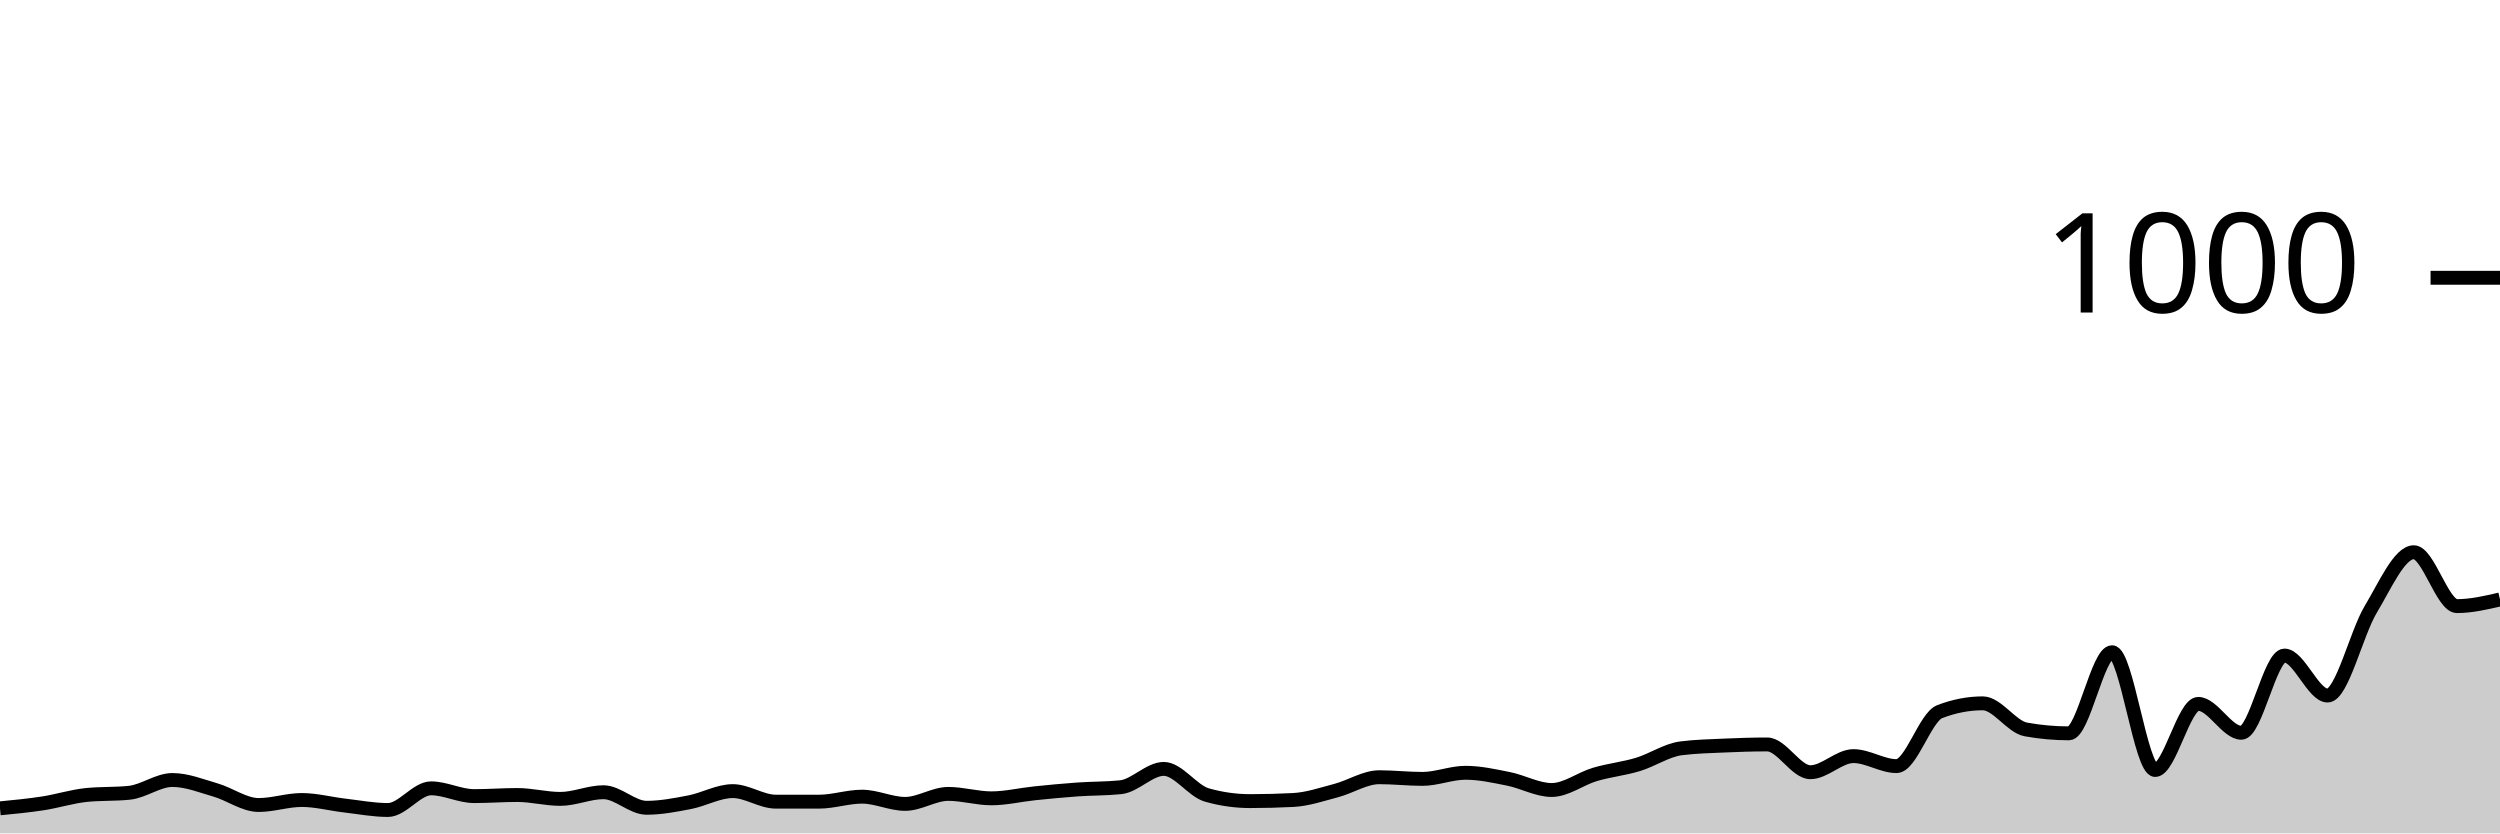
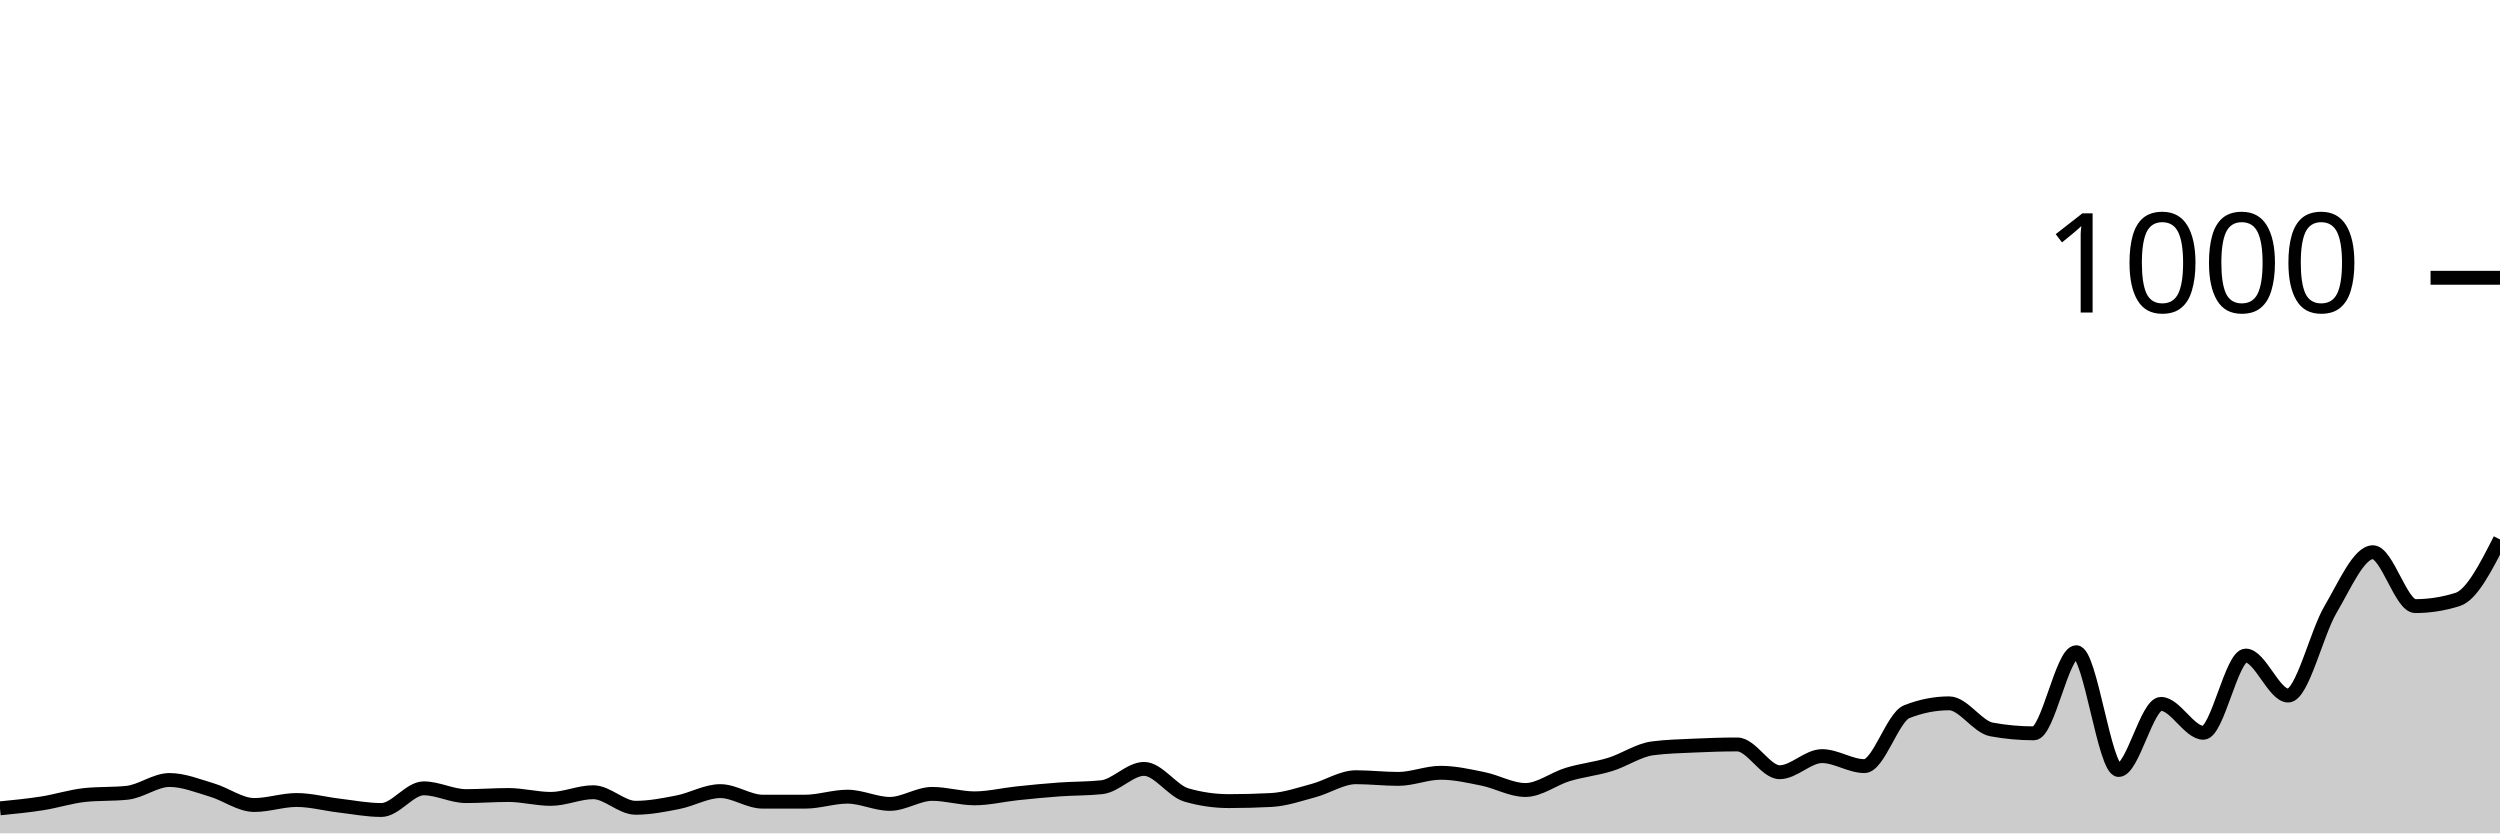
<svg xmlns="http://www.w3.org/2000/svg" viewBox="0 0 180 60">
  <g transform="translate(0,20)">
-     <path class="area" fill="rgba(0, 0, 0, 0.2)" d="M0,38.2C1.034,38.1,2.069,38,3.103,37.84C4.138,37.68,5.172,37.347,6.207,37.24C7.241,37.133,8.276,37.187,9.31,37.08C10.345,36.973,11.379,36.16,12.414,36.16C13.448,36.16,14.483,36.58,15.517,36.88C16.552,37.18,17.586,37.96,18.621,37.96C19.655,37.96,20.69,37.6,21.724,37.6C22.759,37.6,23.793,37.88,24.828,38C25.862,38.12,26.897,38.32,27.931,38.32C28.966,38.32,30,36.76,31.034,36.76C32.069,36.76,33.103,37.32,34.138,37.32C35.172,37.32,36.207,37.24,37.241,37.24C38.276,37.24,39.31,37.52,40.345,37.52C41.379,37.52,42.414,37.04,43.448,37.04C44.483,37.04,45.517,38.16,46.552,38.16C47.586,38.16,48.621,37.96,49.655,37.76C50.69,37.56,51.724,36.96,52.759,36.96C53.793,36.96,54.828,37.72,55.862,37.72C56.897,37.72,57.931,37.72,58.966,37.72C60,37.72,61.034,37.36,62.069,37.36C63.103,37.36,64.138,37.88,65.172,37.88C66.207,37.88,67.241,37.16,68.276,37.16C69.31,37.16,70.345,37.48,71.379,37.48C72.414,37.48,73.448,37.227,74.483,37.12C75.517,37.013,76.552,36.913,77.586,36.84C78.621,36.767,79.655,36.787,80.69,36.68C81.724,36.573,82.759,35.36,83.793,35.36C84.828,35.36,85.862,36.947,86.897,37.24C87.931,37.533,88.966,37.68,90,37.68C91.034,37.68,92.069,37.653,93.103,37.6C94.138,37.547,95.172,37.193,96.207,36.92C97.241,36.647,98.276,35.96,99.31,35.96C100.345,35.96,101.379,36.08,102.414,36.08C103.448,36.08,104.483,35.64,105.517,35.64C106.552,35.64,107.586,35.873,108.621,36.08C109.655,36.287,110.69,36.88,111.724,36.88C112.759,36.88,113.793,36.067,114.828,35.76C115.862,35.453,116.897,35.353,117.931,35.04C118.966,34.727,120,34.013,121.034,33.88C122.069,33.747,123.103,33.727,124.138,33.68C125.172,33.633,126.207,33.6,127.241,33.6C128.276,33.6,129.31,35.6,130.345,35.6C131.379,35.6,132.414,34.44,133.448,34.44C134.483,34.44,135.517,35.16,136.552,35.16C137.586,35.16,138.621,31.64,139.655,31.24C140.69,30.84,141.724,30.64,142.759,30.64C143.793,30.64,144.828,32.333,145.862,32.52C146.897,32.707,147.931,32.8,148.966,32.8C150,32.8,151.034,26.96,152.069,26.96C153.103,26.96,154.138,35.44,155.172,35.44C156.207,35.44,157.241,30.68,158.276,30.68C159.31,30.68,160.345,32.76,161.379,32.76C162.414,32.76,163.448,27.2,164.483,27.2C165.517,27.2,166.552,30.08,167.586,30.08C168.621,30.08,169.655,25.6,170.69,23.88C171.724,22.16,172.759,19.76,173.793,19.76C174.828,19.76,175.862,23.64,176.897,23.64C177.931,23.64,178.966,23.4,180,23.16L180,40C178.966,40,177.931,40,176.897,40C175.862,40,174.828,40,173.793,40C172.759,40,171.724,40,170.69,40C169.655,40,168.621,40,167.586,40C166.552,40,165.517,40,164.483,40C163.448,40,162.414,40,161.379,40C160.345,40,159.31,40,158.276,40C157.241,40,156.207,40,155.172,40C154.138,40,153.103,40,152.069,40C151.034,40,150,40,148.966,40C147.931,40,146.897,40,145.862,40C144.828,40,143.793,40,142.759,40C141.724,40,140.69,40,139.655,40C138.621,40,137.586,40,136.552,40C135.517,40,134.483,40,133.448,40C132.414,40,131.379,40,130.345,40C129.31,40,128.276,40,127.241,40C126.207,40,125.172,40,124.138,40C123.103,40,122.069,40,121.034,40C120,40,118.966,40,117.931,40C116.897,40,115.862,40,114.828,40C113.793,40,112.759,40,111.724,40C110.69,40,109.655,40,108.621,40C107.586,40,106.552,40,105.517,40C104.483,40,103.448,40,102.414,40C101.379,40,100.345,40,99.31,40C98.276,40,97.241,40,96.207,40C95.172,40,94.138,40,93.103,40C92.069,40,91.034,40,90,40C88.966,40,87.931,40,86.897,40C85.862,40,84.828,40,83.793,40C82.759,40,81.724,40,80.69,40C79.655,40,78.621,40,77.586,40C76.552,40,75.517,40,74.483,40C73.448,40,72.414,40,71.379,40C70.345,40,69.31,40,68.276,40C67.241,40,66.207,40,65.172,40C64.138,40,63.103,40,62.069,40C61.034,40,60,40,58.966,40C57.931,40,56.897,40,55.862,40C54.828,40,53.793,40,52.759,40C51.724,40,50.69,40,49.655,40C48.621,40,47.586,40,46.552,40C45.517,40,44.483,40,43.448,40C42.414,40,41.379,40,40.345,40C39.31,40,38.276,40,37.241,40C36.207,40,35.172,40,34.138,40C33.103,40,32.069,40,31.034,40C30,40,28.966,40,27.931,40C26.897,40,25.862,40,24.828,40C23.793,40,22.759,40,21.724,40C20.69,40,19.655,40,18.621,40C17.586,40,16.552,40,15.517,40C14.483,40,13.448,40,12.414,40C11.379,40,10.345,40,9.31,40C8.276,40,7.241,40,6.207,40C5.172,40,4.138,40,3.103,40C2.069,40,1.034,40,0,40Z" />
-     <path class="line" stroke="black" fill="none" d="M0,38.2C1.034,38.1,2.069,38,3.103,37.84C4.138,37.68,5.172,37.347,6.207,37.24C7.241,37.133,8.276,37.187,9.31,37.08C10.345,36.973,11.379,36.16,12.414,36.16C13.448,36.16,14.483,36.58,15.517,36.88C16.552,37.18,17.586,37.96,18.621,37.96C19.655,37.96,20.69,37.6,21.724,37.6C22.759,37.6,23.793,37.88,24.828,38C25.862,38.12,26.897,38.32,27.931,38.32C28.966,38.32,30,36.76,31.034,36.76C32.069,36.76,33.103,37.32,34.138,37.32C35.172,37.32,36.207,37.24,37.241,37.24C38.276,37.24,39.31,37.52,40.345,37.52C41.379,37.52,42.414,37.04,43.448,37.04C44.483,37.04,45.517,38.16,46.552,38.16C47.586,38.16,48.621,37.96,49.655,37.76C50.69,37.56,51.724,36.96,52.759,36.96C53.793,36.96,54.828,37.72,55.862,37.72C56.897,37.72,57.931,37.72,58.966,37.72C60,37.72,61.034,37.36,62.069,37.36C63.103,37.36,64.138,37.88,65.172,37.88C66.207,37.88,67.241,37.16,68.276,37.16C69.31,37.16,70.345,37.48,71.379,37.48C72.414,37.48,73.448,37.227,74.483,37.12C75.517,37.013,76.552,36.913,77.586,36.84C78.621,36.767,79.655,36.787,80.69,36.68C81.724,36.573,82.759,35.36,83.793,35.36C84.828,35.36,85.862,36.947,86.897,37.24C87.931,37.533,88.966,37.68,90,37.68C91.034,37.68,92.069,37.653,93.103,37.6C94.138,37.547,95.172,37.193,96.207,36.92C97.241,36.647,98.276,35.96,99.31,35.96C100.345,35.96,101.379,36.08,102.414,36.08C103.448,36.08,104.483,35.64,105.517,35.64C106.552,35.64,107.586,35.873,108.621,36.08C109.655,36.287,110.69,36.88,111.724,36.88C112.759,36.88,113.793,36.067,114.828,35.76C115.862,35.453,116.897,35.353,117.931,35.04C118.966,34.727,120,34.013,121.034,33.88C122.069,33.747,123.103,33.727,124.138,33.68C125.172,33.633,126.207,33.6,127.241,33.6C128.276,33.6,129.31,35.6,130.345,35.6C131.379,35.6,132.414,34.44,133.448,34.44C134.483,34.44,135.517,35.16,136.552,35.16C137.586,35.16,138.621,31.64,139.655,31.24C140.69,30.84,141.724,30.64,142.759,30.64C143.793,30.64,144.828,32.333,145.862,32.52C146.897,32.707,147.931,32.8,148.966,32.8C150,32.8,151.034,26.96,152.069,26.96C153.103,26.96,154.138,35.44,155.172,35.44C156.207,35.44,157.241,30.68,158.276,30.68C159.31,30.68,160.345,32.76,161.379,32.76C162.414,32.76,163.448,27.2,164.483,27.2C165.517,27.2,166.552,30.08,167.586,30.08C168.621,30.08,169.655,25.6,170.69,23.88C171.724,22.16,172.759,19.76,173.793,19.76C174.828,19.76,175.862,23.64,176.897,23.64C177.931,23.64,178.966,23.4,180,23.16" />
+     <path class="area" fill="rgba(0, 0, 0, 0.2)" d="M0,38.2C1.017,38.1,2.034,38,3.051,37.84C4.068,37.68,5.085,37.347,6.102,37.24C7.119,37.133,8.136,37.187,9.153,37.08C10.169,36.973,11.186,36.16,12.203,36.16C13.22,36.16,14.237,36.58,15.254,36.88C16.271,37.18,17.288,37.96,18.305,37.96C19.322,37.96,20.339,37.6,21.356,37.6C22.373,37.6,23.39,37.88,24.407,38C25.424,38.12,26.441,38.32,27.458,38.32C28.475,38.32,29.492,36.76,30.508,36.76C31.525,36.76,32.542,37.32,33.559,37.32C34.576,37.32,35.593,37.24,36.61,37.24C37.627,37.24,38.644,37.52,39.661,37.52C40.678,37.52,41.695,37.04,42.712,37.04C43.729,37.04,44.746,38.16,45.763,38.16C46.78,38.16,47.797,37.96,48.814,37.76C49.831,37.56,50.847,36.96,51.864,36.96C52.881,36.96,53.898,37.72,54.915,37.72C55.932,37.72,56.949,37.72,57.966,37.72C58.983,37.72,60,37.36,61.017,37.36C62.034,37.36,63.051,37.88,64.068,37.88C65.085,37.88,66.102,37.16,67.119,37.16C68.136,37.16,69.153,37.48,70.169,37.48C71.186,37.48,72.203,37.227,73.22,37.12C74.237,37.013,75.254,36.913,76.271,36.84C77.288,36.767,78.305,36.787,79.322,36.68C80.339,36.573,81.356,35.36,82.373,35.36C83.39,35.36,84.407,36.947,85.424,37.24C86.441,37.533,87.458,37.68,88.475,37.68C89.492,37.68,90.508,37.653,91.525,37.6C92.542,37.547,93.559,37.193,94.576,36.92C95.593,36.647,96.61,35.96,97.627,35.96C98.644,35.96,99.661,36.08,100.678,36.08C101.695,36.08,102.712,35.64,103.729,35.64C104.746,35.64,105.763,35.873,106.78,36.08C107.797,36.287,108.814,36.88,109.831,36.88C110.847,36.88,111.864,36.067,112.881,35.76C113.898,35.453,114.915,35.353,115.932,35.04C116.949,34.727,117.966,34.013,118.983,33.88C120,33.747,121.017,33.727,122.034,33.68C123.051,33.633,124.068,33.6,125.085,33.6C126.102,33.6,127.119,35.6,128.136,35.6C129.153,35.6,130.169,34.44,131.186,34.44C132.203,34.44,133.22,35.16,134.237,35.16C135.254,35.16,136.271,31.64,137.288,31.24C138.305,30.84,139.322,30.64,140.339,30.64C141.356,30.64,142.373,32.333,143.39,32.52C144.407,32.707,145.424,32.8,146.441,32.8C147.458,32.8,148.475,26.96,149.492,26.96C150.508,26.96,151.525,35.44,152.542,35.44C153.559,35.44,154.576,30.68,155.593,30.68C156.61,30.68,157.627,32.76,158.644,32.76C159.661,32.76,160.678,27.2,161.695,27.2C162.712,27.2,163.729,30.08,164.746,30.08C165.763,30.08,166.78,25.6,167.797,23.88C168.814,22.16,169.831,19.76,170.847,19.76C171.864,19.76,172.881,23.64,173.898,23.64C174.915,23.64,175.932,23.48,176.949,23.16C177.966,22.84,178.983,20.84,180,18.84L180,40C178.983,40,177.966,40,176.949,40C175.932,40,174.915,40,173.898,40C172.881,40,171.864,40,170.847,40C169.831,40,168.814,40,167.797,40C166.78,40,165.763,40,164.746,40C163.729,40,162.712,40,161.695,40C160.678,40,159.661,40,158.644,40C157.627,40,156.61,40,155.593,40C154.576,40,153.559,40,152.542,40C151.525,40,150.508,40,149.492,40C148.475,40,147.458,40,146.441,40C145.424,40,144.407,40,143.39,40C142.373,40,141.356,40,140.339,40C139.322,40,138.305,40,137.288,40C136.271,40,135.254,40,134.237,40C133.22,40,132.203,40,131.186,40C130.169,40,129.153,40,128.136,40C127.119,40,126.102,40,125.085,40C124.068,40,123.051,40,122.034,40C121.017,40,120,40,118.983,40C117.966,40,116.949,40,115.932,40C114.915,40,113.898,40,112.881,40C111.864,40,110.847,40,109.831,40C108.814,40,107.797,40,106.78,40C105.763,40,104.746,40,103.729,40C102.712,40,101.695,40,100.678,40C99.661,40,98.644,40,97.627,40C96.61,40,95.593,40,94.576,40C93.559,40,92.542,40,91.525,40C90.508,40,89.492,40,88.475,40C87.458,40,86.441,40,85.424,40C84.407,40,83.39,40,82.373,40C81.356,40,80.339,40,79.322,40C78.305,40,77.288,40,76.271,40C75.254,40,74.237,40,73.22,40C72.203,40,71.186,40,70.169,40C69.153,40,68.136,40,67.119,40C66.102,40,65.085,40,64.068,40C63.051,40,62.034,40,61.017,40C60,40,58.983,40,57.966,40C56.949,40,55.932,40,54.915,40C53.898,40,52.881,40,51.864,40C50.847,40,49.831,40,48.814,40C47.797,40,46.78,40,45.763,40C44.746,40,43.729,40,42.712,40C41.695,40,40.678,40,39.661,40C38.644,40,37.627,40,36.61,40C35.593,40,34.576,40,33.559,40C32.542,40,31.525,40,30.508,40C29.492,40,28.475,40,27.458,40C26.441,40,25.424,40,24.407,40C23.39,40,22.373,40,21.356,40C20.339,40,19.322,40,18.305,40C17.288,40,16.271,40,15.254,40C14.237,40,13.22,40,12.203,40C11.186,40,10.169,40,9.153,40C8.136,40,7.119,40,6.102,40C5.085,40,4.068,40,3.051,40C2.034,40,1.017,40,0,40Z" />
+     <path class="line" stroke="black" fill="none" d="M0,38.2C1.017,38.1,2.034,38,3.051,37.84C4.068,37.68,5.085,37.347,6.102,37.24C7.119,37.133,8.136,37.187,9.153,37.08C10.169,36.973,11.186,36.16,12.203,36.16C13.22,36.16,14.237,36.58,15.254,36.88C16.271,37.18,17.288,37.96,18.305,37.96C19.322,37.96,20.339,37.6,21.356,37.6C22.373,37.6,23.39,37.88,24.407,38C25.424,38.12,26.441,38.32,27.458,38.32C28.475,38.32,29.492,36.76,30.508,36.76C31.525,36.76,32.542,37.32,33.559,37.32C34.576,37.32,35.593,37.24,36.61,37.24C37.627,37.24,38.644,37.52,39.661,37.52C40.678,37.52,41.695,37.04,42.712,37.04C43.729,37.04,44.746,38.16,45.763,38.16C46.78,38.16,47.797,37.96,48.814,37.76C49.831,37.56,50.847,36.96,51.864,36.96C52.881,36.96,53.898,37.72,54.915,37.72C55.932,37.72,56.949,37.72,57.966,37.72C58.983,37.72,60,37.36,61.017,37.36C62.034,37.36,63.051,37.88,64.068,37.88C65.085,37.88,66.102,37.16,67.119,37.16C68.136,37.16,69.153,37.48,70.169,37.48C71.186,37.48,72.203,37.227,73.22,37.12C74.237,37.013,75.254,36.913,76.271,36.84C77.288,36.767,78.305,36.787,79.322,36.68C80.339,36.573,81.356,35.36,82.373,35.36C83.39,35.36,84.407,36.947,85.424,37.24C86.441,37.533,87.458,37.68,88.475,37.68C89.492,37.68,90.508,37.653,91.525,37.6C92.542,37.547,93.559,37.193,94.576,36.92C95.593,36.647,96.61,35.96,97.627,35.96C98.644,35.96,99.661,36.08,100.678,36.08C101.695,36.08,102.712,35.64,103.729,35.64C104.746,35.64,105.763,35.873,106.78,36.08C107.797,36.287,108.814,36.88,109.831,36.88C110.847,36.88,111.864,36.067,112.881,35.76C113.898,35.453,114.915,35.353,115.932,35.04C116.949,34.727,117.966,34.013,118.983,33.88C120,33.747,121.017,33.727,122.034,33.68C123.051,33.633,124.068,33.6,125.085,33.6C126.102,33.6,127.119,35.6,128.136,35.6C129.153,35.6,130.169,34.44,131.186,34.44C132.203,34.44,133.22,35.16,134.237,35.16C135.254,35.16,136.271,31.64,137.288,31.24C138.305,30.84,139.322,30.64,140.339,30.64C141.356,30.64,142.373,32.333,143.39,32.52C144.407,32.707,145.424,32.8,146.441,32.8C147.458,32.8,148.475,26.96,149.492,26.96C150.508,26.96,151.525,35.44,152.542,35.44C153.559,35.44,154.576,30.68,155.593,30.68C156.61,30.68,157.627,32.76,158.644,32.76C159.661,32.76,160.678,27.2,161.695,27.2C162.712,27.2,163.729,30.08,164.746,30.08C165.763,30.08,166.78,25.6,167.797,23.88C168.814,22.16,169.831,19.76,170.847,19.76C171.864,19.76,172.881,23.64,173.898,23.64C174.915,23.64,175.932,23.48,176.949,23.16C177.966,22.84,178.983,20.84,180,18.84" />
    <path class="axis-ceiling" stroke-width="1" stroke="black" fill="none" d="M175,0L180,0" />
    <text class="axis-ceiling-label" font-family="sans-serif" text-anchor="end" font-size="10px" x="170" y="2.5">1000</text>
  </g>
</svg>
